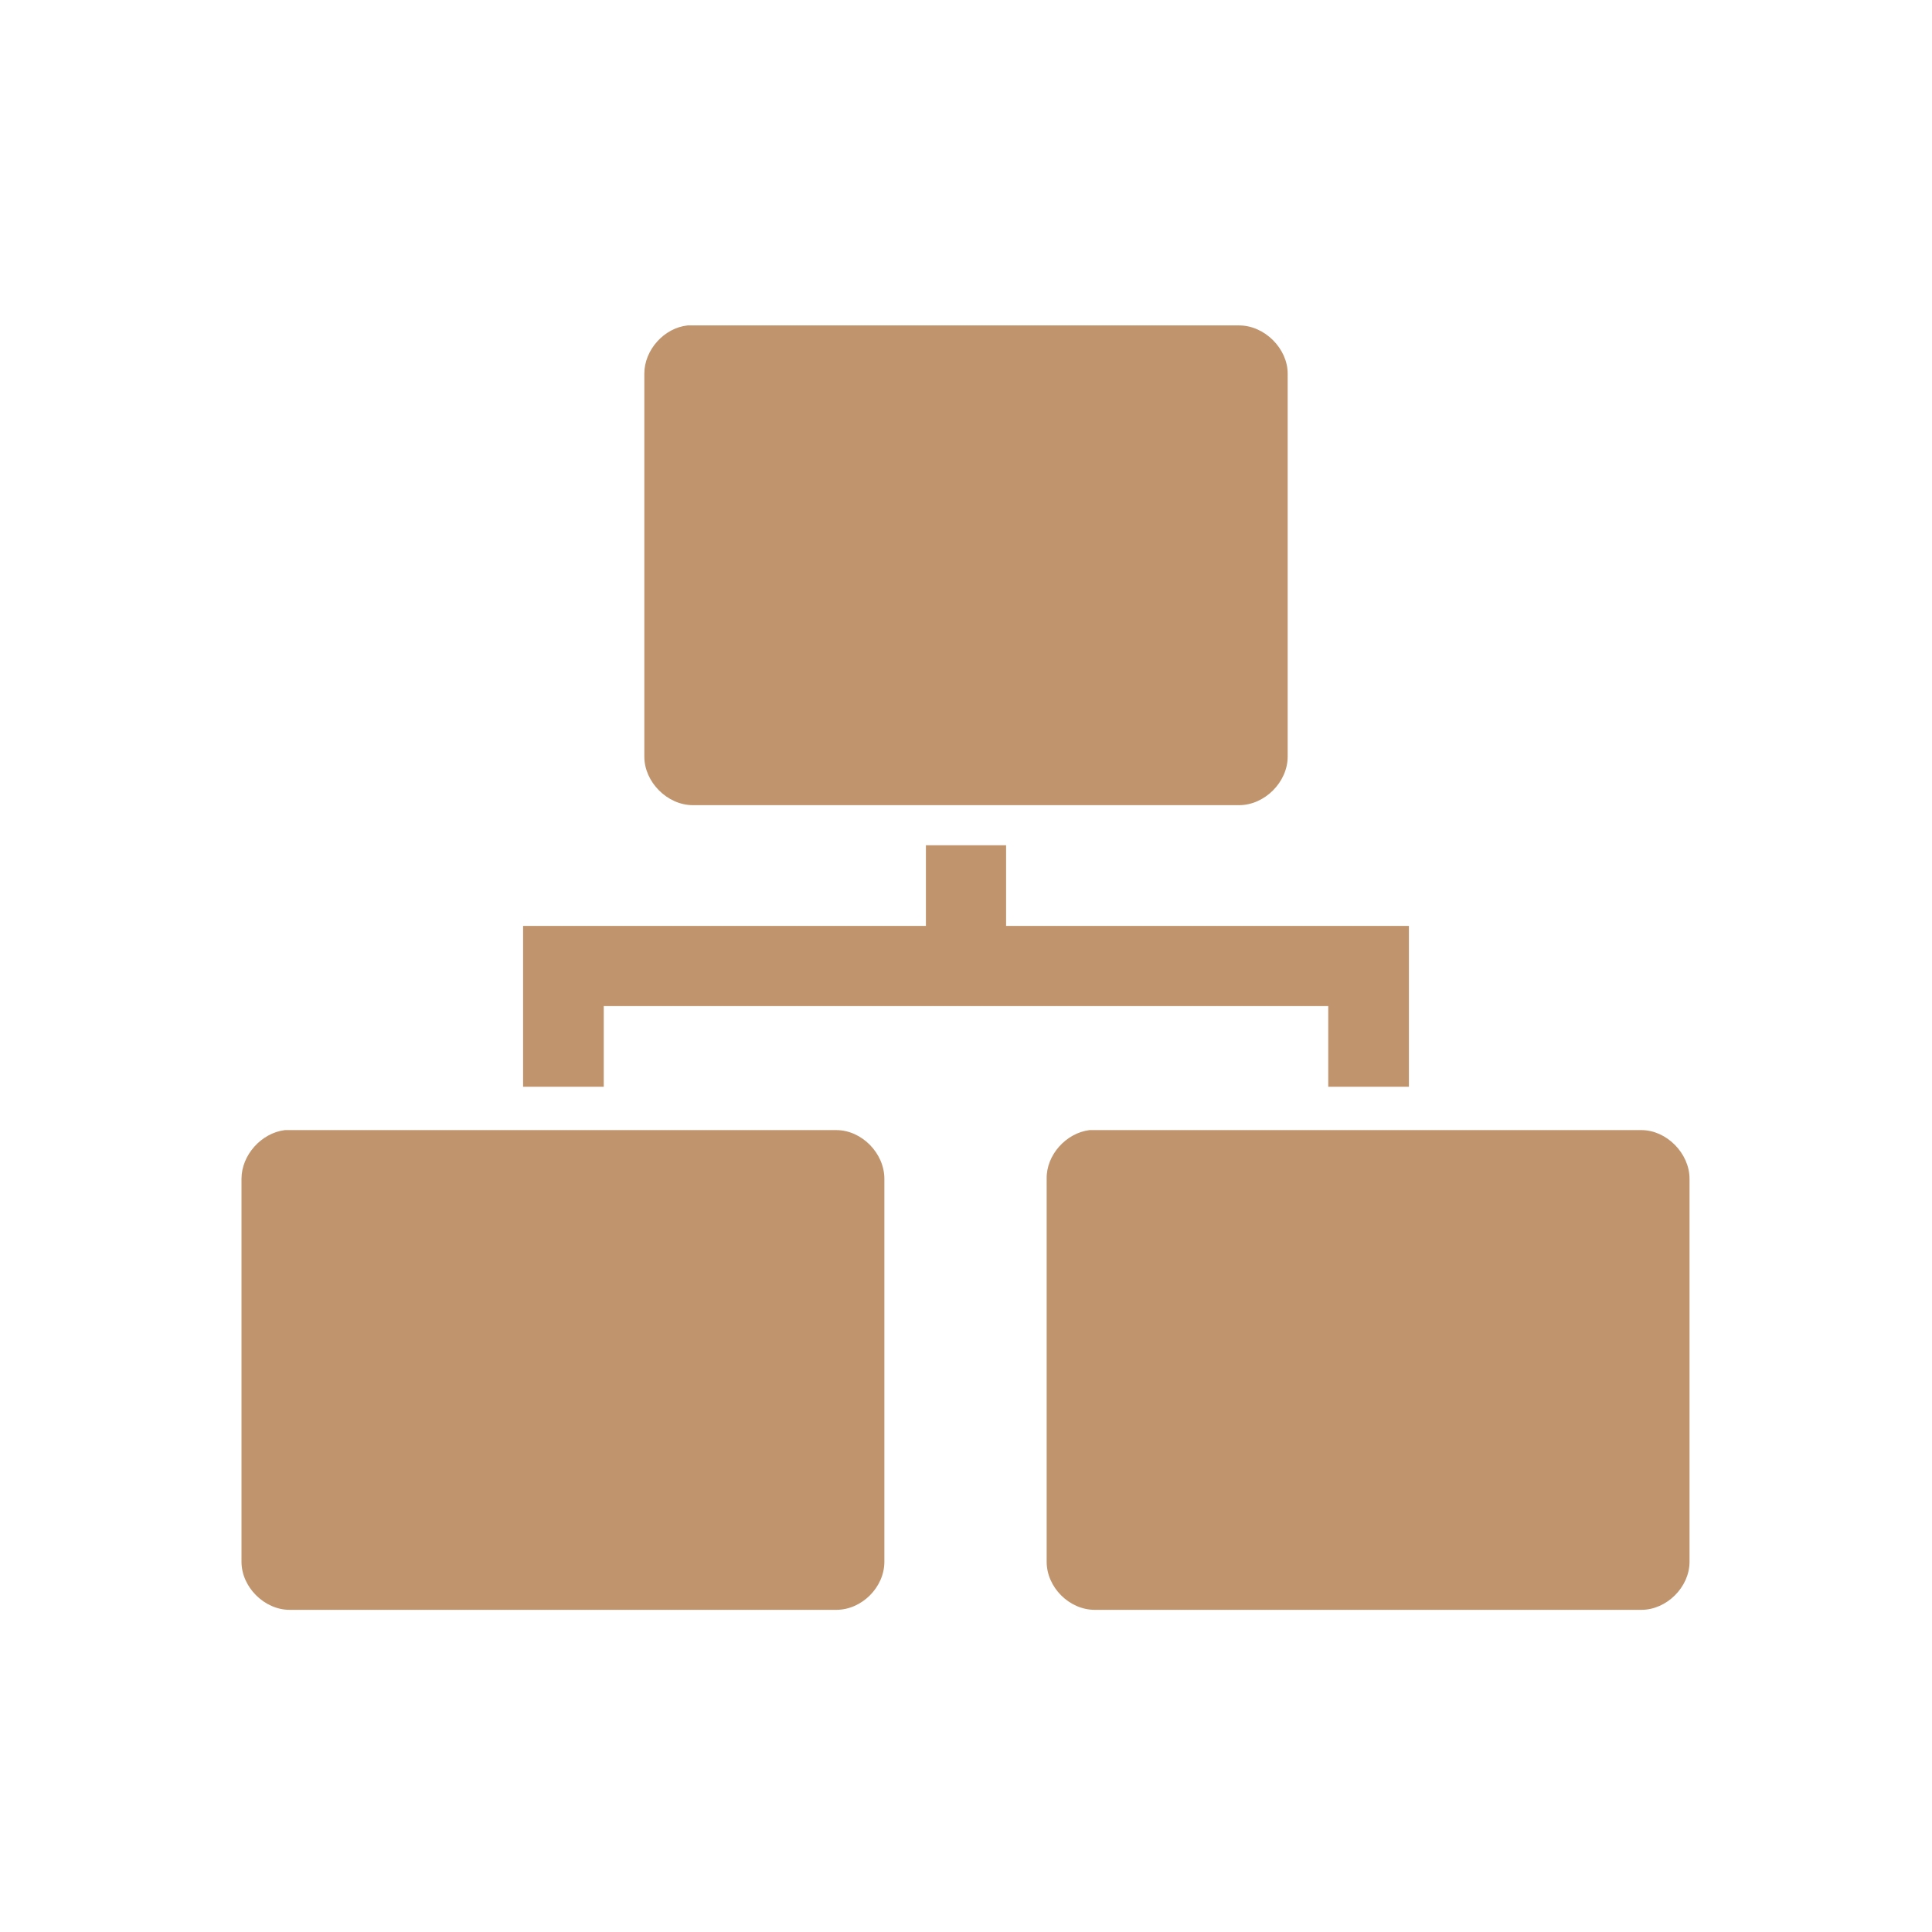
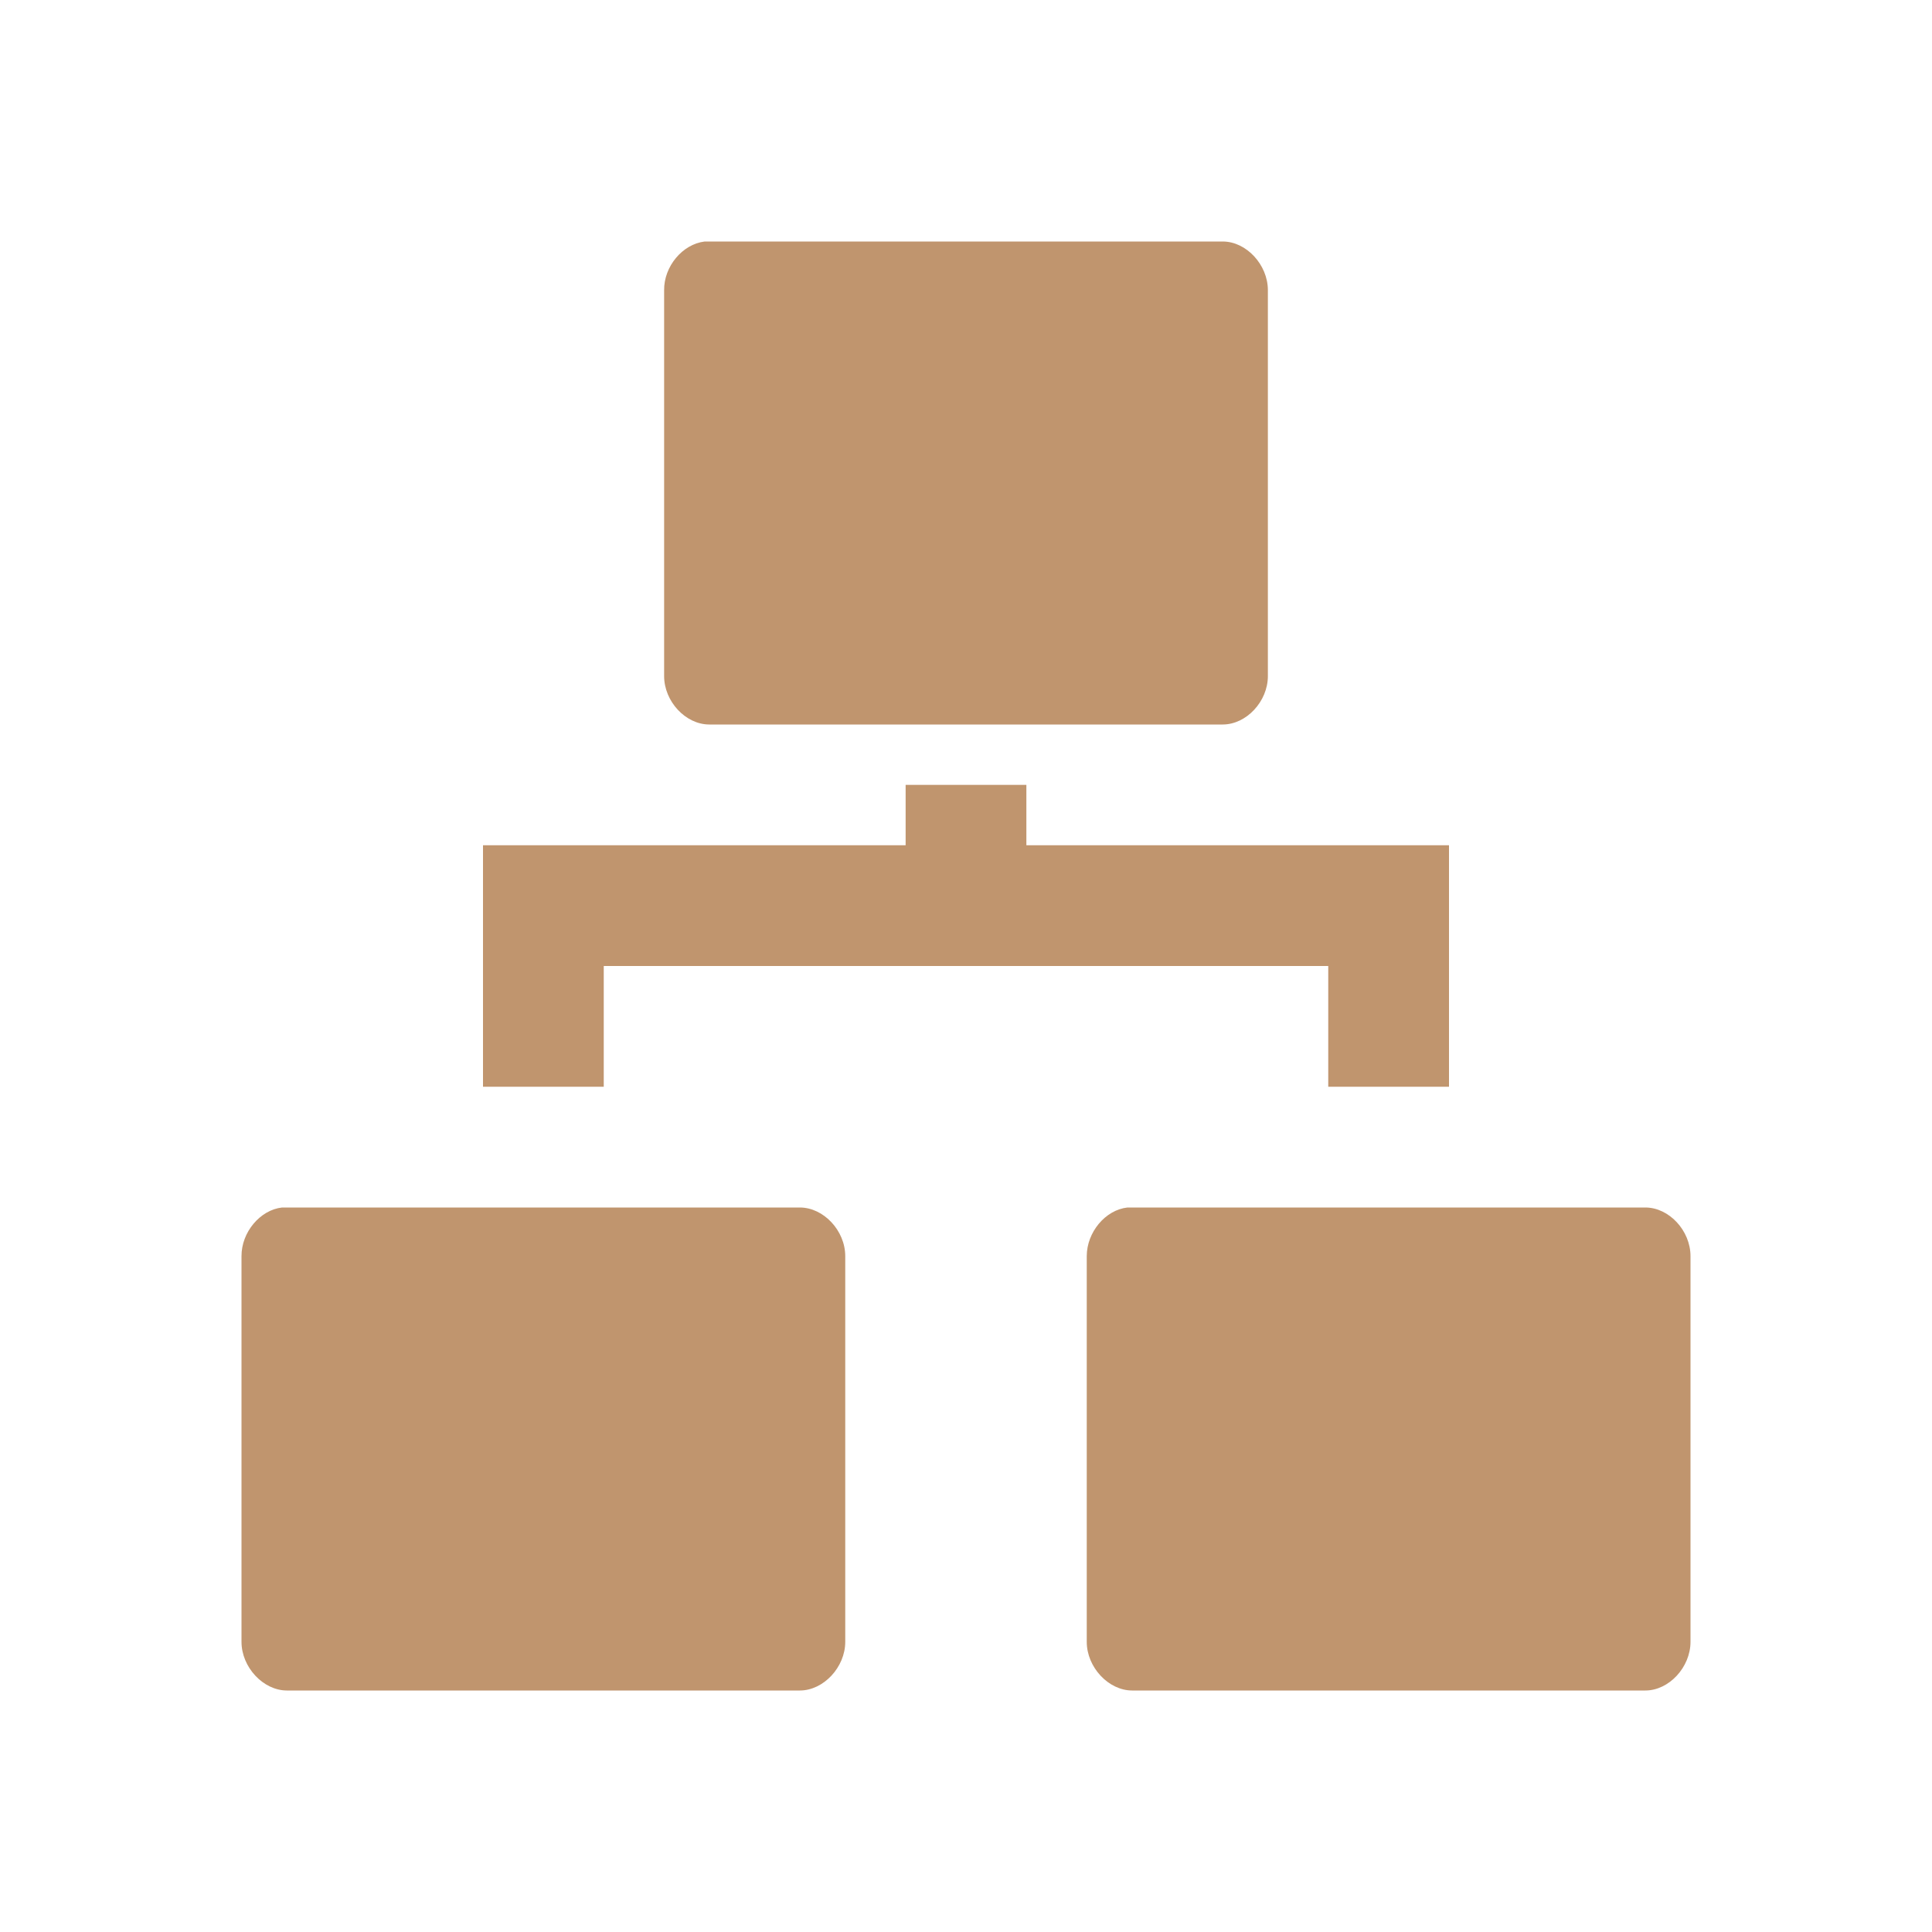
- <svg xmlns="http://www.w3.org/2000/svg" width="16" height="16" viewBox="0 0 16 16">
-   <g style="fill:#c0956e">
-     <path d="M 5.695 2.695 C 5.5 2.715 5.336 2.898 5.336 3.094 L 5.336 6.266 C 5.336 6.477 5.527 6.668 5.738 6.668 L 10.262 6.668 C 10.473 6.668 10.664 6.477 10.664 6.266 L 10.664 3.094 C 10.664 2.887 10.473 2.695 10.262 2.695 Z " />
-     <path d="M 2.359 9.359 C 2.164 9.383 2 9.566 2 9.762 L 2 12.934 C 2 13.145 2.191 13.332 2.398 13.332 L 6.926 13.332 C 7.137 13.332 7.324 13.145 7.324 12.934 L 7.324 9.762 C 7.324 9.551 7.137 9.359 6.926 9.359 Z " />
-     <path d="M 9.023 9.359 C 8.828 9.383 8.664 9.566 8.668 9.762 L 8.668 12.934 C 8.668 13.145 8.855 13.332 9.066 13.332 L 13.594 13.332 C 13.801 13.332 13.992 13.145 13.992 12.934 L 13.992 9.762 C 13.992 9.551 13.801 9.359 13.594 9.359 Z " />
-     <path d="M 7.668 7 L 7.668 7.668 L 4.332 7.668 L 4.332 9 L 5 9 L 5 8.332 L 11 8.332 L 11 9 L 11.668 9 L 11.668 7.668 L 8.332 7.668 L 8.332 7 Z " />
-   </g>
+ <svg xmlns="http://www.w3.org/2000/svg" width="16" height="16" viewBox="0 0 16 16" id="svg2" version="1.1">
+   <defs id="defs16" />
+   <path style="fill:#c0956e" id="path6" d="M 5.836,2 C 5.652,2.022 5.498,2.206 5.5,2.403 l 0,3.196 C 5.5,5.809 5.678,6 5.874,6 l 4.252,0 c 0.196,0 0.374,-0.191 0.374,-0.401 l 0,-3.196 c 0,-0.21 -0.178,-0.403 -0.374,-0.403 z" />
+   <path style="fill:#c0956e" id="path8" d="m 2.336,10 c -0.182,0.02 -0.337,0.205 -0.336,0.403 l 0,3.194 C 2,13.807 2.18,14 2.376,14 l 4.248,0 c 0.196,0 0.376,-0.193 0.376,-0.403 l 0,-3.194 c 0,-0.212 -0.18,-0.403 -0.376,-0.403 z" />
+   <path style="fill:#c0956e" id="path10" d="m 9.337,10 c -0.183,0.02 -0.337,0.205 -0.337,0.403 l 0,3.194 c 0,0.21 0.18,0.403 0.376,0.403 l 4.25,0 C 13.822,14 14,13.807 14,13.597 l 0,-3.194 c 0,-0.212 -0.178,-0.403 -0.374,-0.403 z" />
+   <path style="fill:#c0956e" id="path12" d="M 7.5,6.5 7.5,7 4,7 l 0,2 1,0 0,-1 6,0 0,1 1,0 L 12,7 8.5,7 8.5,6.5 Z" />
</svg>
